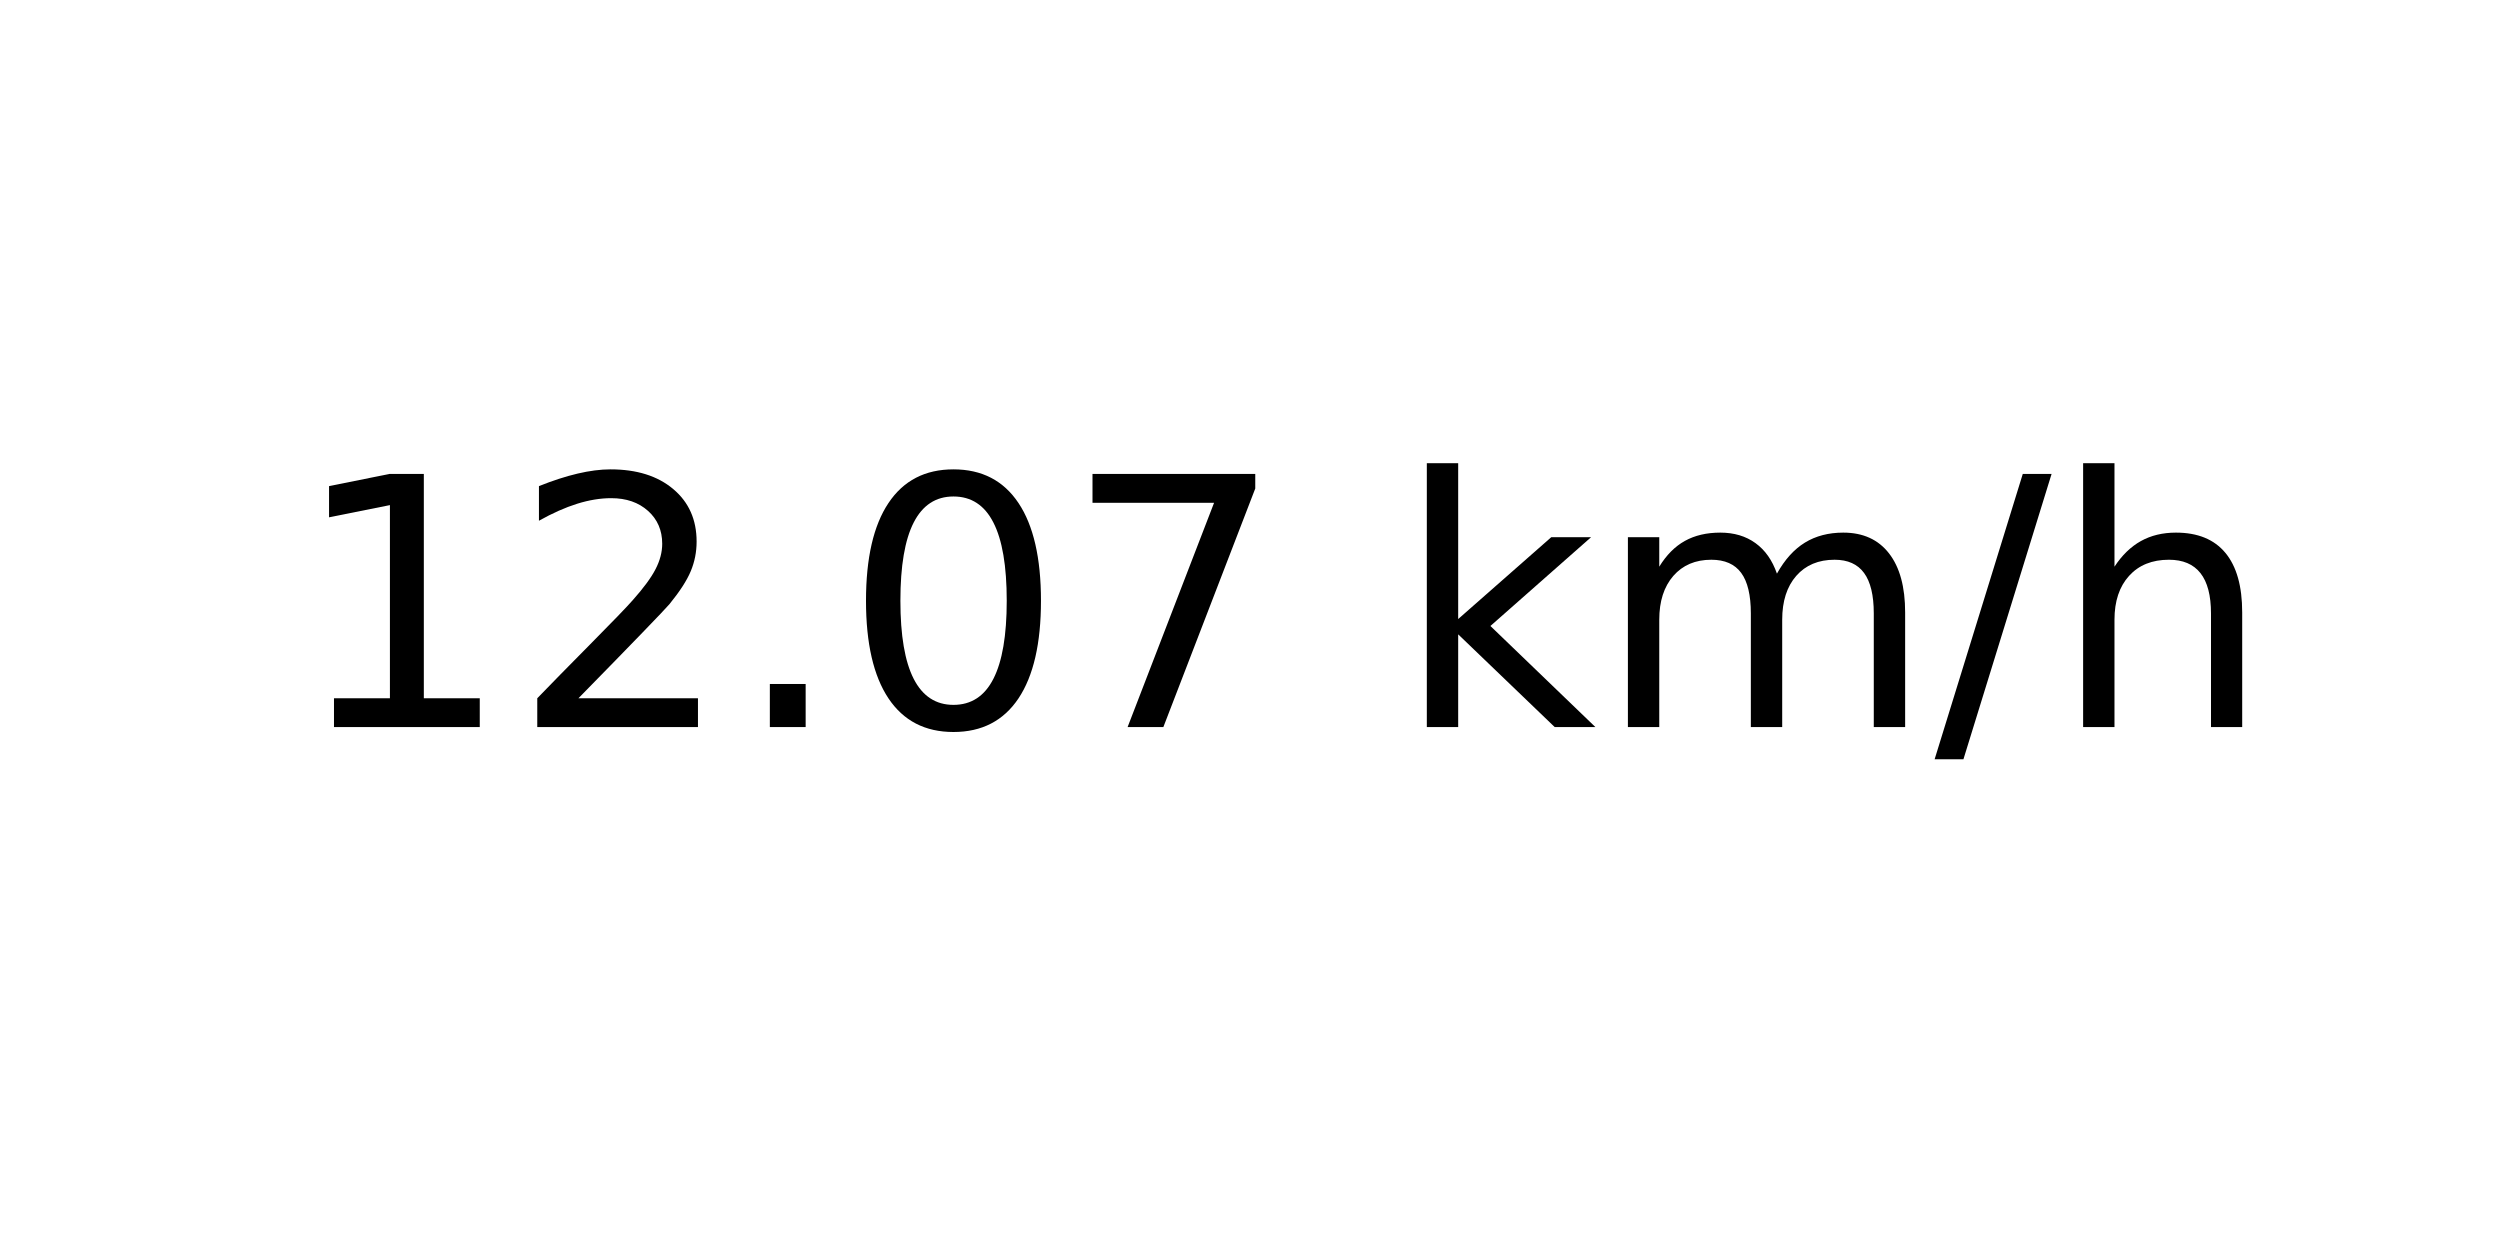
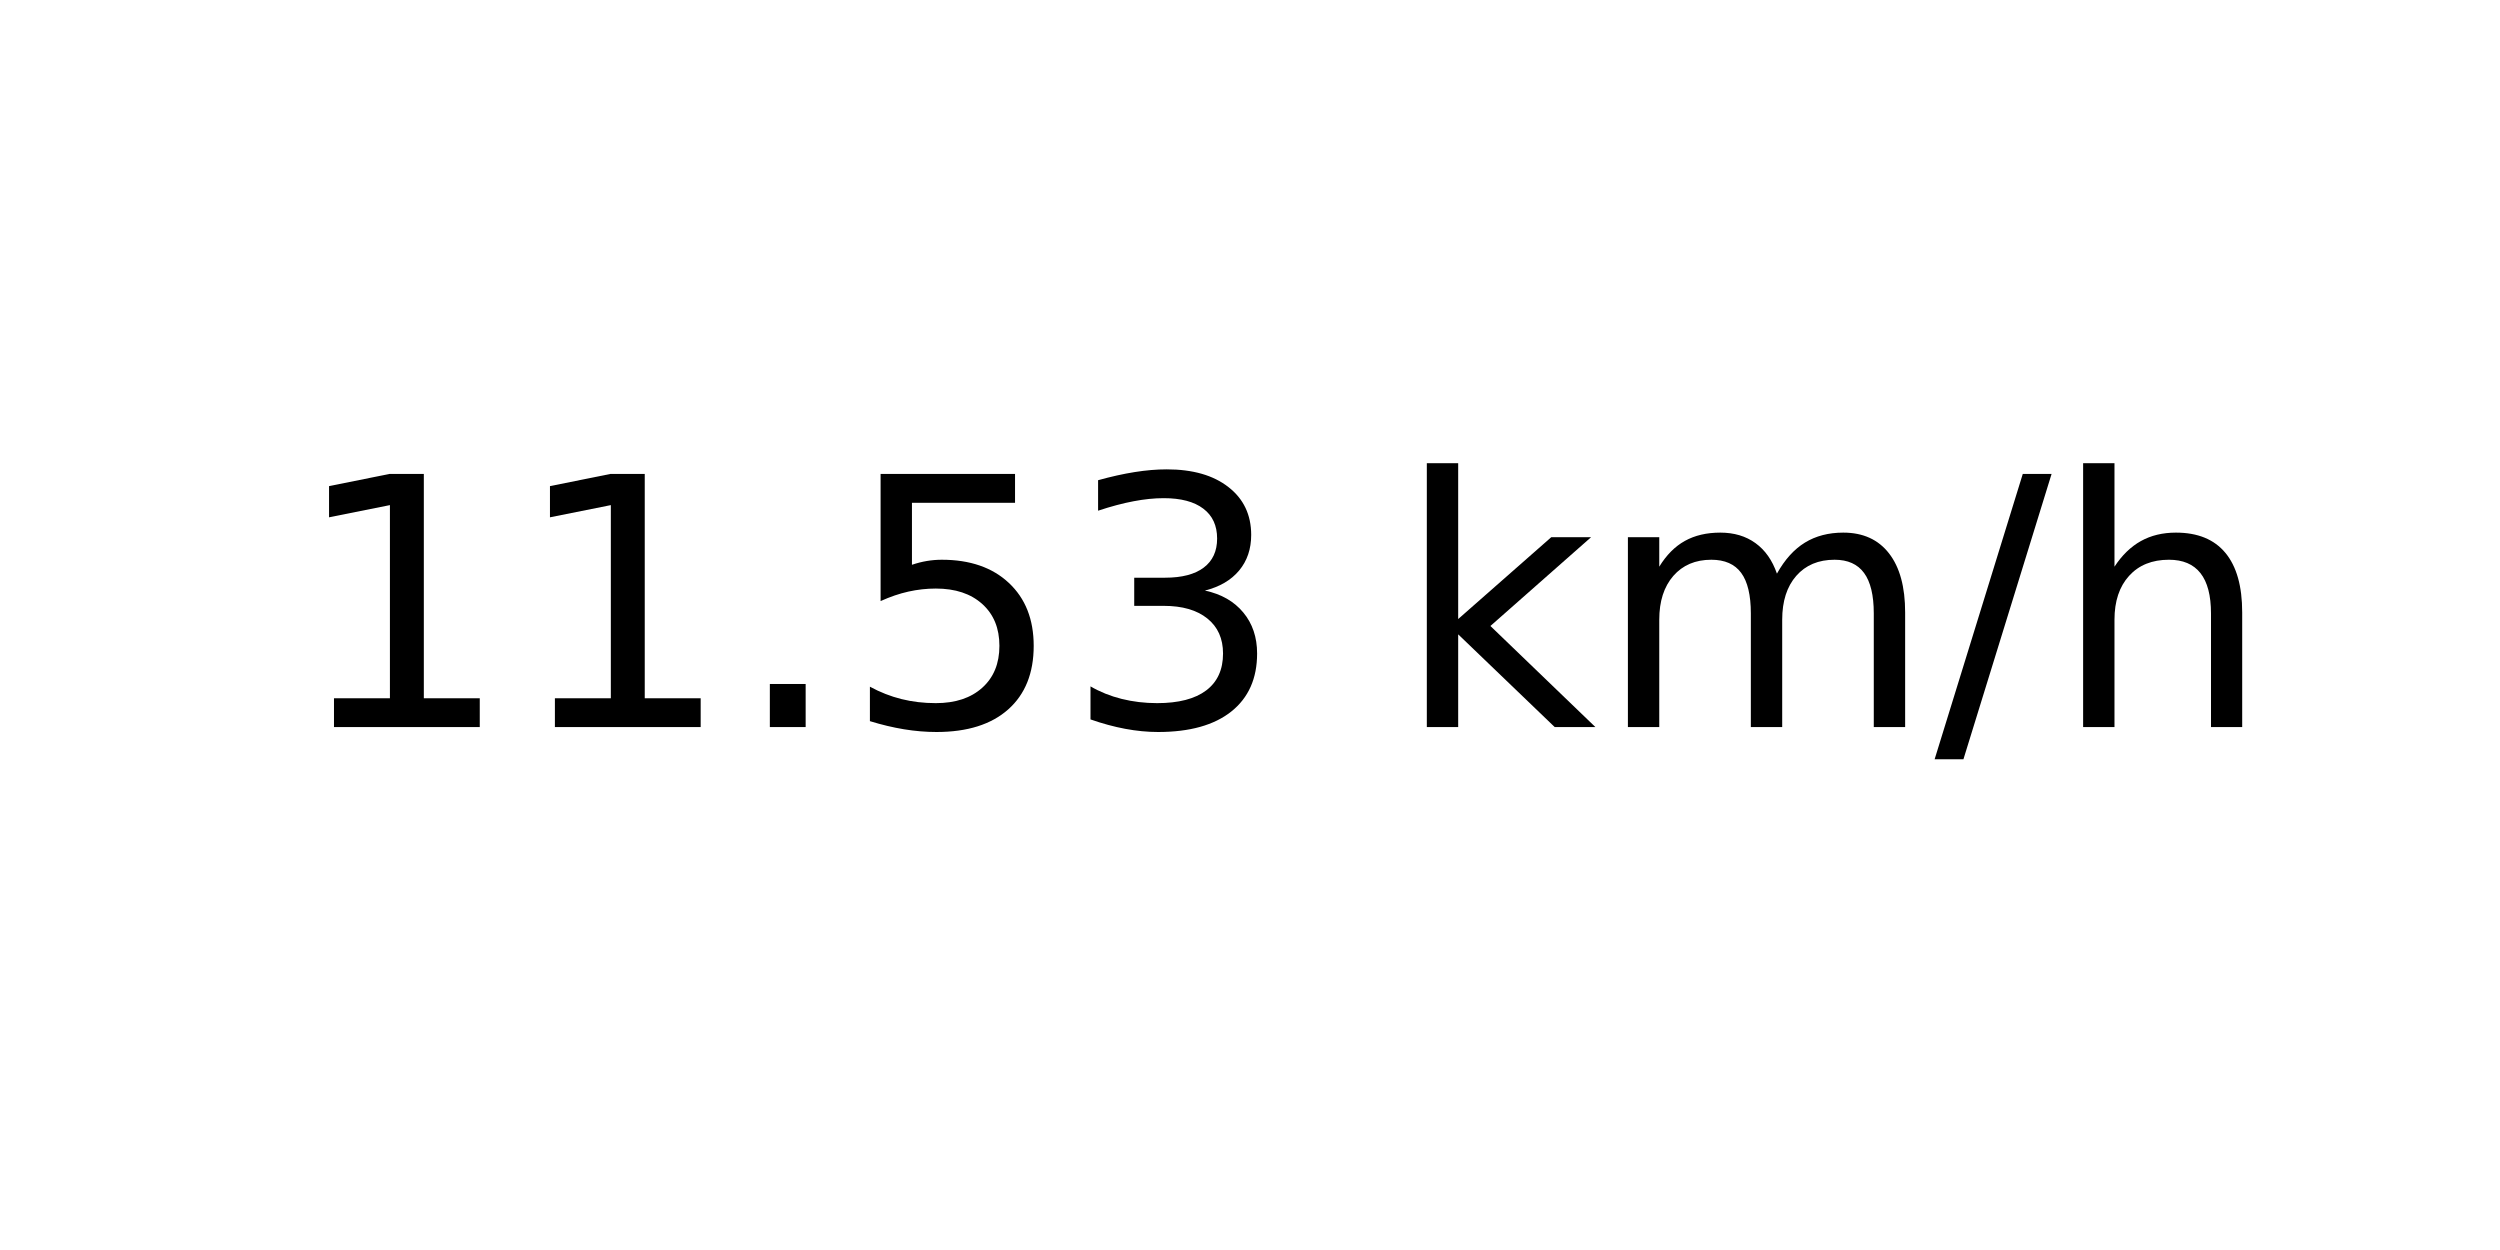
<svg xmlns="http://www.w3.org/2000/svg" xmlns:xlink="http://www.w3.org/1999/xlink" width="72pt" height="36pt" viewBox="0 0 72 36" version="1.1">
  <defs>
    <style type="text/css">*{stroke-linejoin: round; stroke-linecap: butt}</style>
  </defs>
  <g id="figure_1">
    <g id="axes_1">
      <g id="text_1">
        <g transform="translate(8.378125 20.93937) scale(0.1 -0.1)">
          <defs>
            <path id="DejaVuSans-31" d="M 794 531  L 1825 531  L 1825 4091  L 703 3866  L 703 4441  L 1819 4666  L 2450 4666  L 2450 531  L 3481 531  L 3481 0  L 794 0  L 794 531  z " transform="scale(0.015625)" />
-             <path id="DejaVuSans-32" d="M 1228 531  L 3431 531  L 3431 0  L 469 0  L 469 531  Q 828 903 1448 1529  Q 2069 2156 2228 2338  Q 2531 2678 2651 2914  Q 2772 3150 2772 3378  Q 2772 3750 2511 3984  Q 2250 4219 1831 4219  Q 1534 4219 1204 4116  Q 875 4013 500 3803  L 500 4441  Q 881 4594 1212 4672  Q 1544 4750 1819 4750  Q 2544 4750 2975 4387  Q 3406 4025 3406 3419  Q 3406 3131 3298 2873  Q 3191 2616 2906 2266  Q 2828 2175 2409 1742  Q 1991 1309 1228 531  z " transform="scale(0.015625)" />
            <path id="DejaVuSans-2e" d="M 684 794  L 1344 794  L 1344 0  L 684 0  L 684 794  z " transform="scale(0.015625)" />
-             <path id="DejaVuSans-30" d="M 2034 4250  Q 1547 4250 1301 3770  Q 1056 3291 1056 2328  Q 1056 1369 1301 889  Q 1547 409 2034 409  Q 2525 409 2770 889  Q 3016 1369 3016 2328  Q 3016 3291 2770 3770  Q 2525 4250 2034 4250  z M 2034 4750  Q 2819 4750 3233 4129  Q 3647 3509 3647 2328  Q 3647 1150 3233 529  Q 2819 -91 2034 -91  Q 1250 -91 836 529  Q 422 1150 422 2328  Q 422 3509 836 4129  Q 1250 4750 2034 4750  z " transform="scale(0.015625)" />
-             <path id="DejaVuSans-37" d="M 525 4666  L 3525 4666  L 3525 4397  L 1831 0  L 1172 0  L 2766 4134  L 525 4134  L 525 4666  z " transform="scale(0.015625)" />
+             <path id="DejaVuSans-35" d="M 691 4666  L 3169 4666  L 3169 4134  L 1269 4134  L 1269 2991  Q 1406 3038 1543 3061  Q 1681 3084 1819 3084  Q 2600 3084 3056 2656  Q 3513 2228 3513 1497  Q 3513 744 3044 326  Q 2575 -91 1722 -91  Q 1428 -91 1123 -41  Q 819 9 494 109  L 494 744  Q 775 591 1075 516  Q 1375 441 1709 441  Q 2250 441 2565 725  Q 2881 1009 2881 1497  Q 2881 1984 2565 2268  Q 2250 2553 1709 2553  Q 1456 2553 1204 2497  Q 953 2441 691 2322  L 691 4666  z " transform="scale(0.015625)" />
+             <path id="DejaVuSans-33" d="M 2597 2516  Q 3050 2419 3304 2112  Q 3559 1806 3559 1356  Q 3559 666 3084 287  Q 2609 -91 1734 -91  Q 1441 -91 1130 -33  Q 819 25 488 141  L 488 750  Q 750 597 1062 519  Q 1375 441 1716 441  Q 2309 441 2620 675  Q 2931 909 2931 1356  Q 2931 1769 2642 2001  Q 2353 2234 1838 2234  L 1294 2234  L 1294 2753  L 1863 2753  Q 2328 2753 2575 2939  Q 2822 3125 2822 3475  Q 2822 3834 2567 4026  Q 2313 4219 1838 4219  Q 1578 4219 1281 4162  Q 984 4106 628 3988  L 628 4550  Q 988 4650 1302 4700  Q 1616 4750 1894 4750  Q 2613 4750 3031 4423  Q 3450 4097 3450 3541  Q 3450 3153 3228 2886  Q 3006 2619 2597 2516  z " transform="scale(0.015625)" />
            <path id="DejaVuSans-20" transform="scale(0.015625)" />
            <path id="DejaVuSans-6b" d="M 581 4863  L 1159 4863  L 1159 1991  L 2875 3500  L 3609 3500  L 1753 1863  L 3688 0  L 2938 0  L 1159 1709  L 1159 0  L 581 0  L 581 4863  z " transform="scale(0.015625)" />
            <path id="DejaVuSans-6d" d="M 3328 2828  Q 3544 3216 3844 3400  Q 4144 3584 4550 3584  Q 5097 3584 5394 3201  Q 5691 2819 5691 2113  L 5691 0  L 5113 0  L 5113 2094  Q 5113 2597 4934 2840  Q 4756 3084 4391 3084  Q 3944 3084 3684 2787  Q 3425 2491 3425 1978  L 3425 0  L 2847 0  L 2847 2094  Q 2847 2600 2669 2842  Q 2491 3084 2119 3084  Q 1678 3084 1418 2786  Q 1159 2488 1159 1978  L 1159 0  L 581 0  L 581 3500  L 1159 3500  L 1159 2956  Q 1356 3278 1631 3431  Q 1906 3584 2284 3584  Q 2666 3584 2933 3390  Q 3200 3197 3328 2828  z " transform="scale(0.015625)" />
            <path id="DejaVuSans-2f" d="M 1625 4666  L 2156 4666  L 531 -594  L 0 -594  L 1625 4666  z " transform="scale(0.015625)" />
            <path id="DejaVuSans-68" d="M 3513 2113  L 3513 0  L 2938 0  L 2938 2094  Q 2938 2591 2744 2837  Q 2550 3084 2163 3084  Q 1697 3084 1428 2787  Q 1159 2491 1159 1978  L 1159 0  L 581 0  L 581 4863  L 1159 4863  L 1159 2956  Q 1366 3272 1645 3428  Q 1925 3584 2291 3584  Q 2894 3584 3203 3211  Q 3513 2838 3513 2113  z " transform="scale(0.015625)" />
          </defs>
          <use xlink:href="#DejaVuSans-31" />
-           <use xlink:href="#DejaVuSans-32" x="63.623" />
+           <use xlink:href="#DejaVuSans-31" x="63.623" />
          <use xlink:href="#DejaVuSans-2e" x="127.246" />
-           <use xlink:href="#DejaVuSans-30" x="159.033" />
-           <use xlink:href="#DejaVuSans-37" x="222.656" />
+           <use xlink:href="#DejaVuSans-35" x="159.033" />
+           <use xlink:href="#DejaVuSans-33" x="222.656" />
          <use xlink:href="#DejaVuSans-20" x="286.279" />
          <use xlink:href="#DejaVuSans-6b" x="318.066" />
          <use xlink:href="#DejaVuSans-6d" x="375.977" />
          <use xlink:href="#DejaVuSans-2f" x="473.389" />
          <use xlink:href="#DejaVuSans-68" x="507.08" />
        </g>
      </g>
    </g>
  </g>
</svg>
